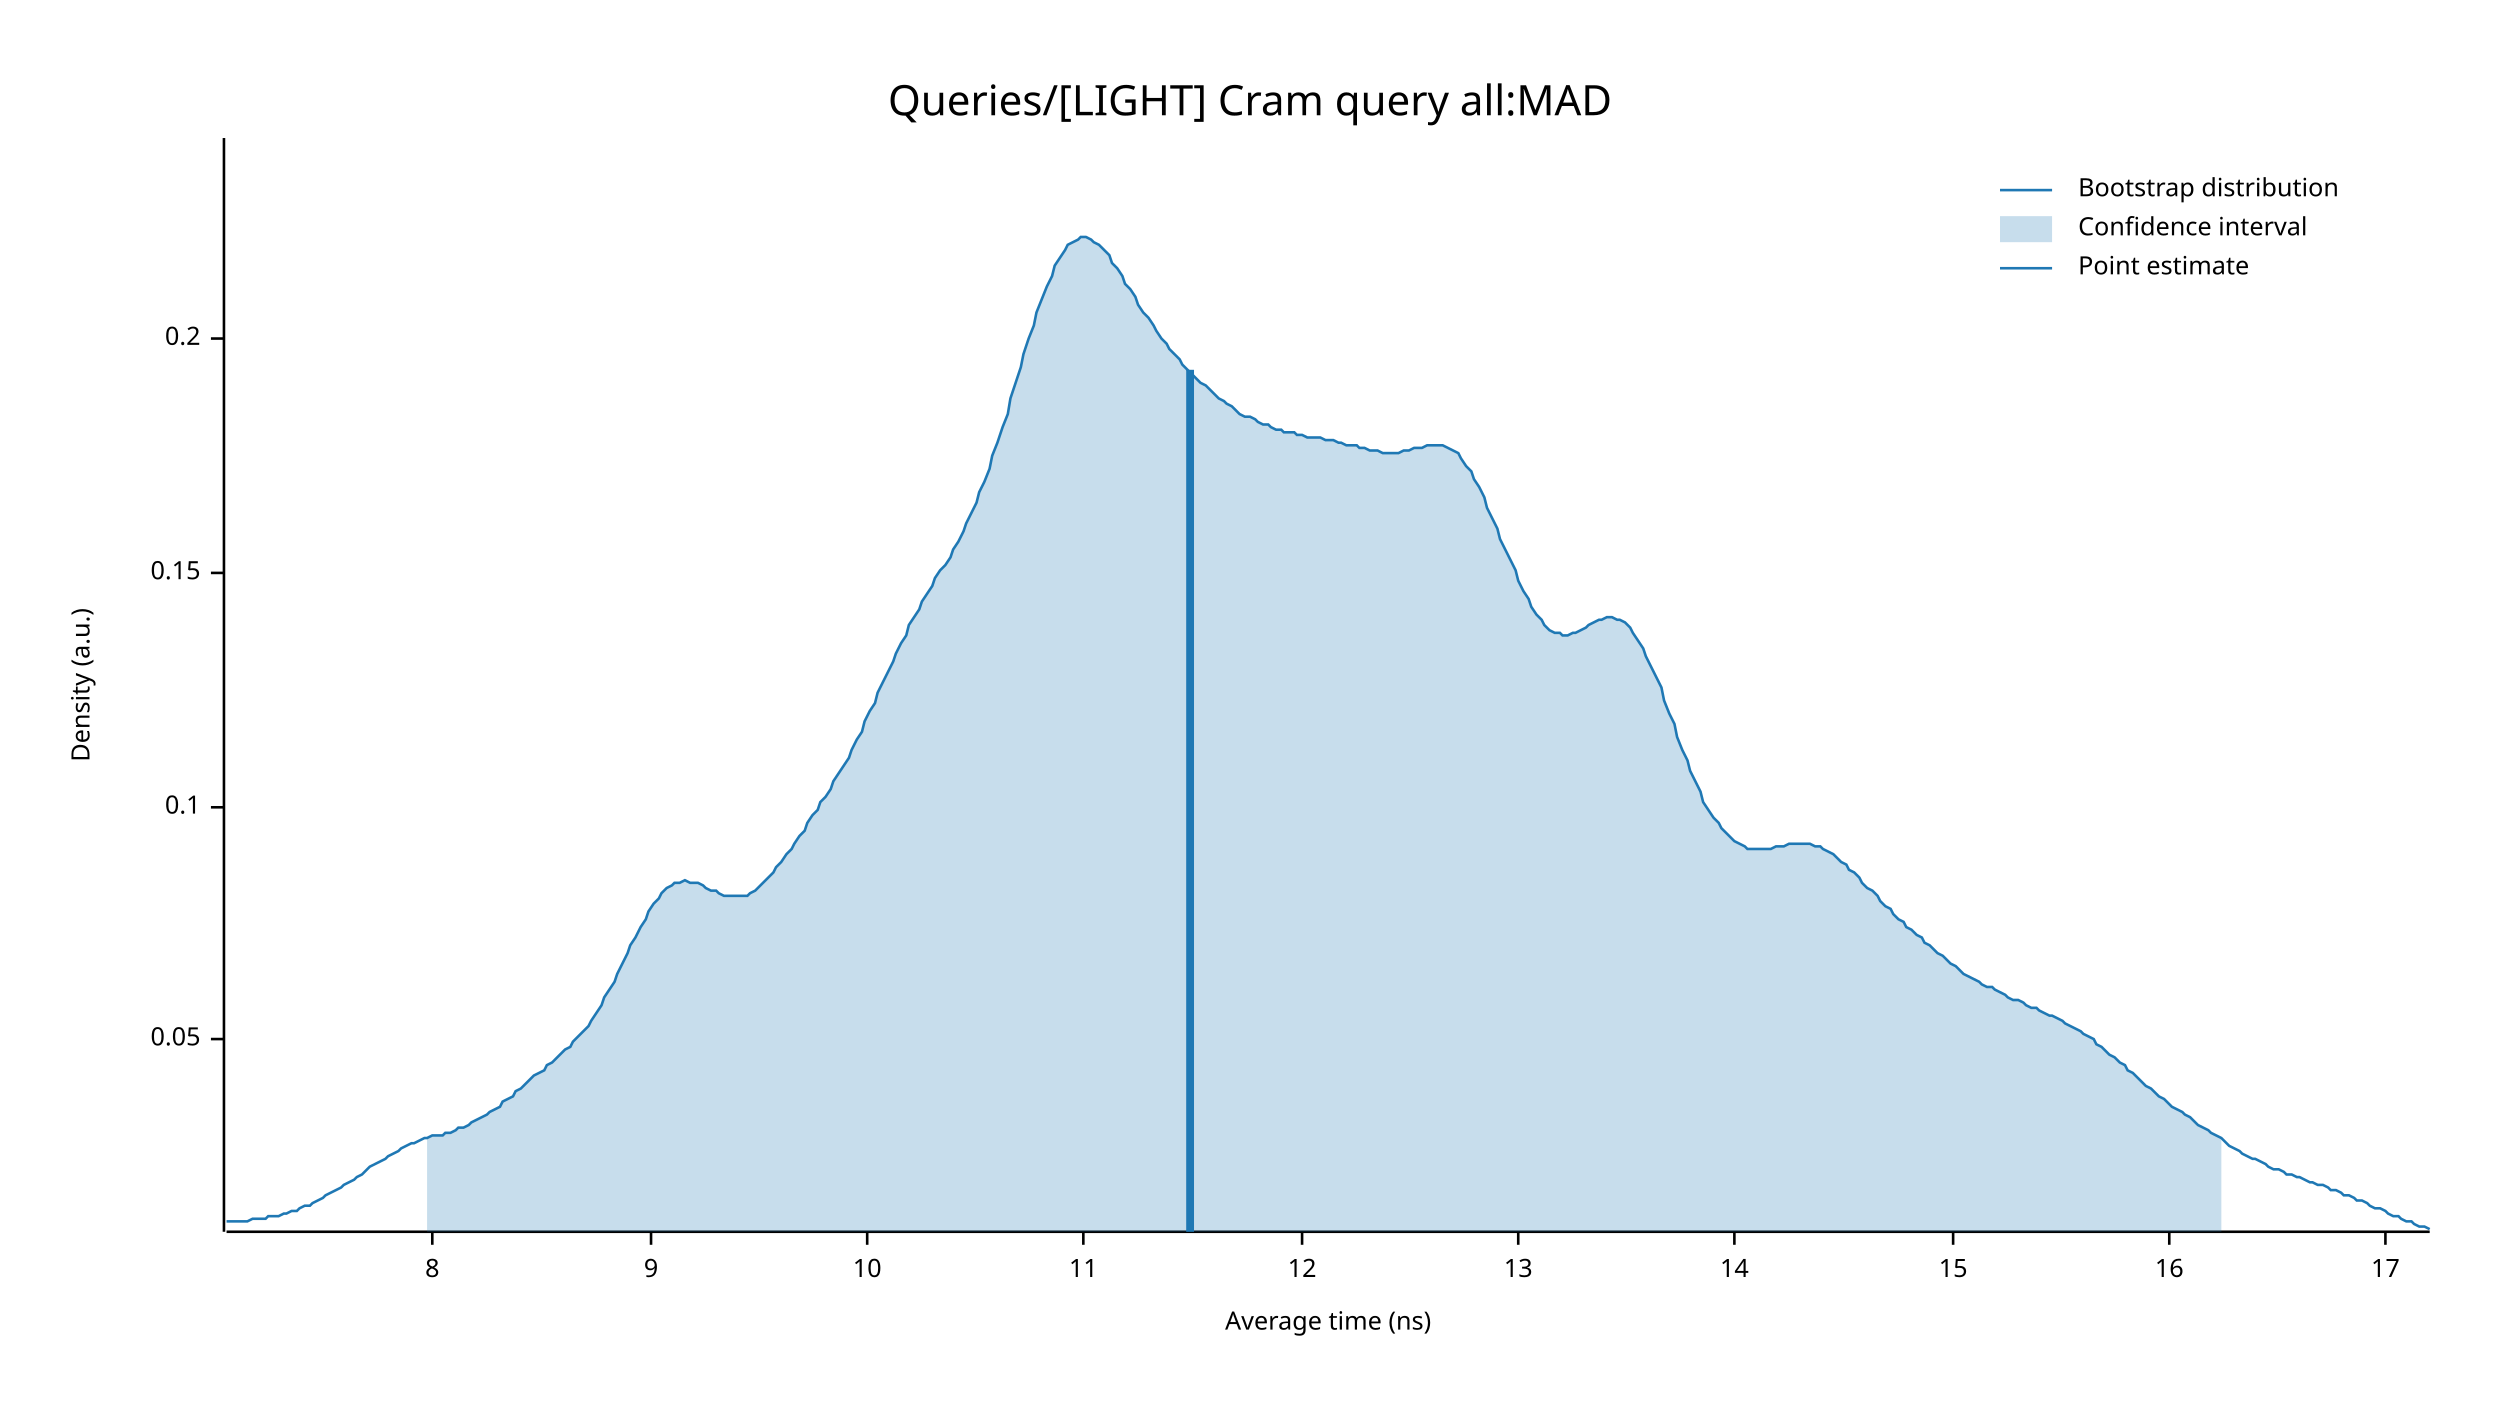
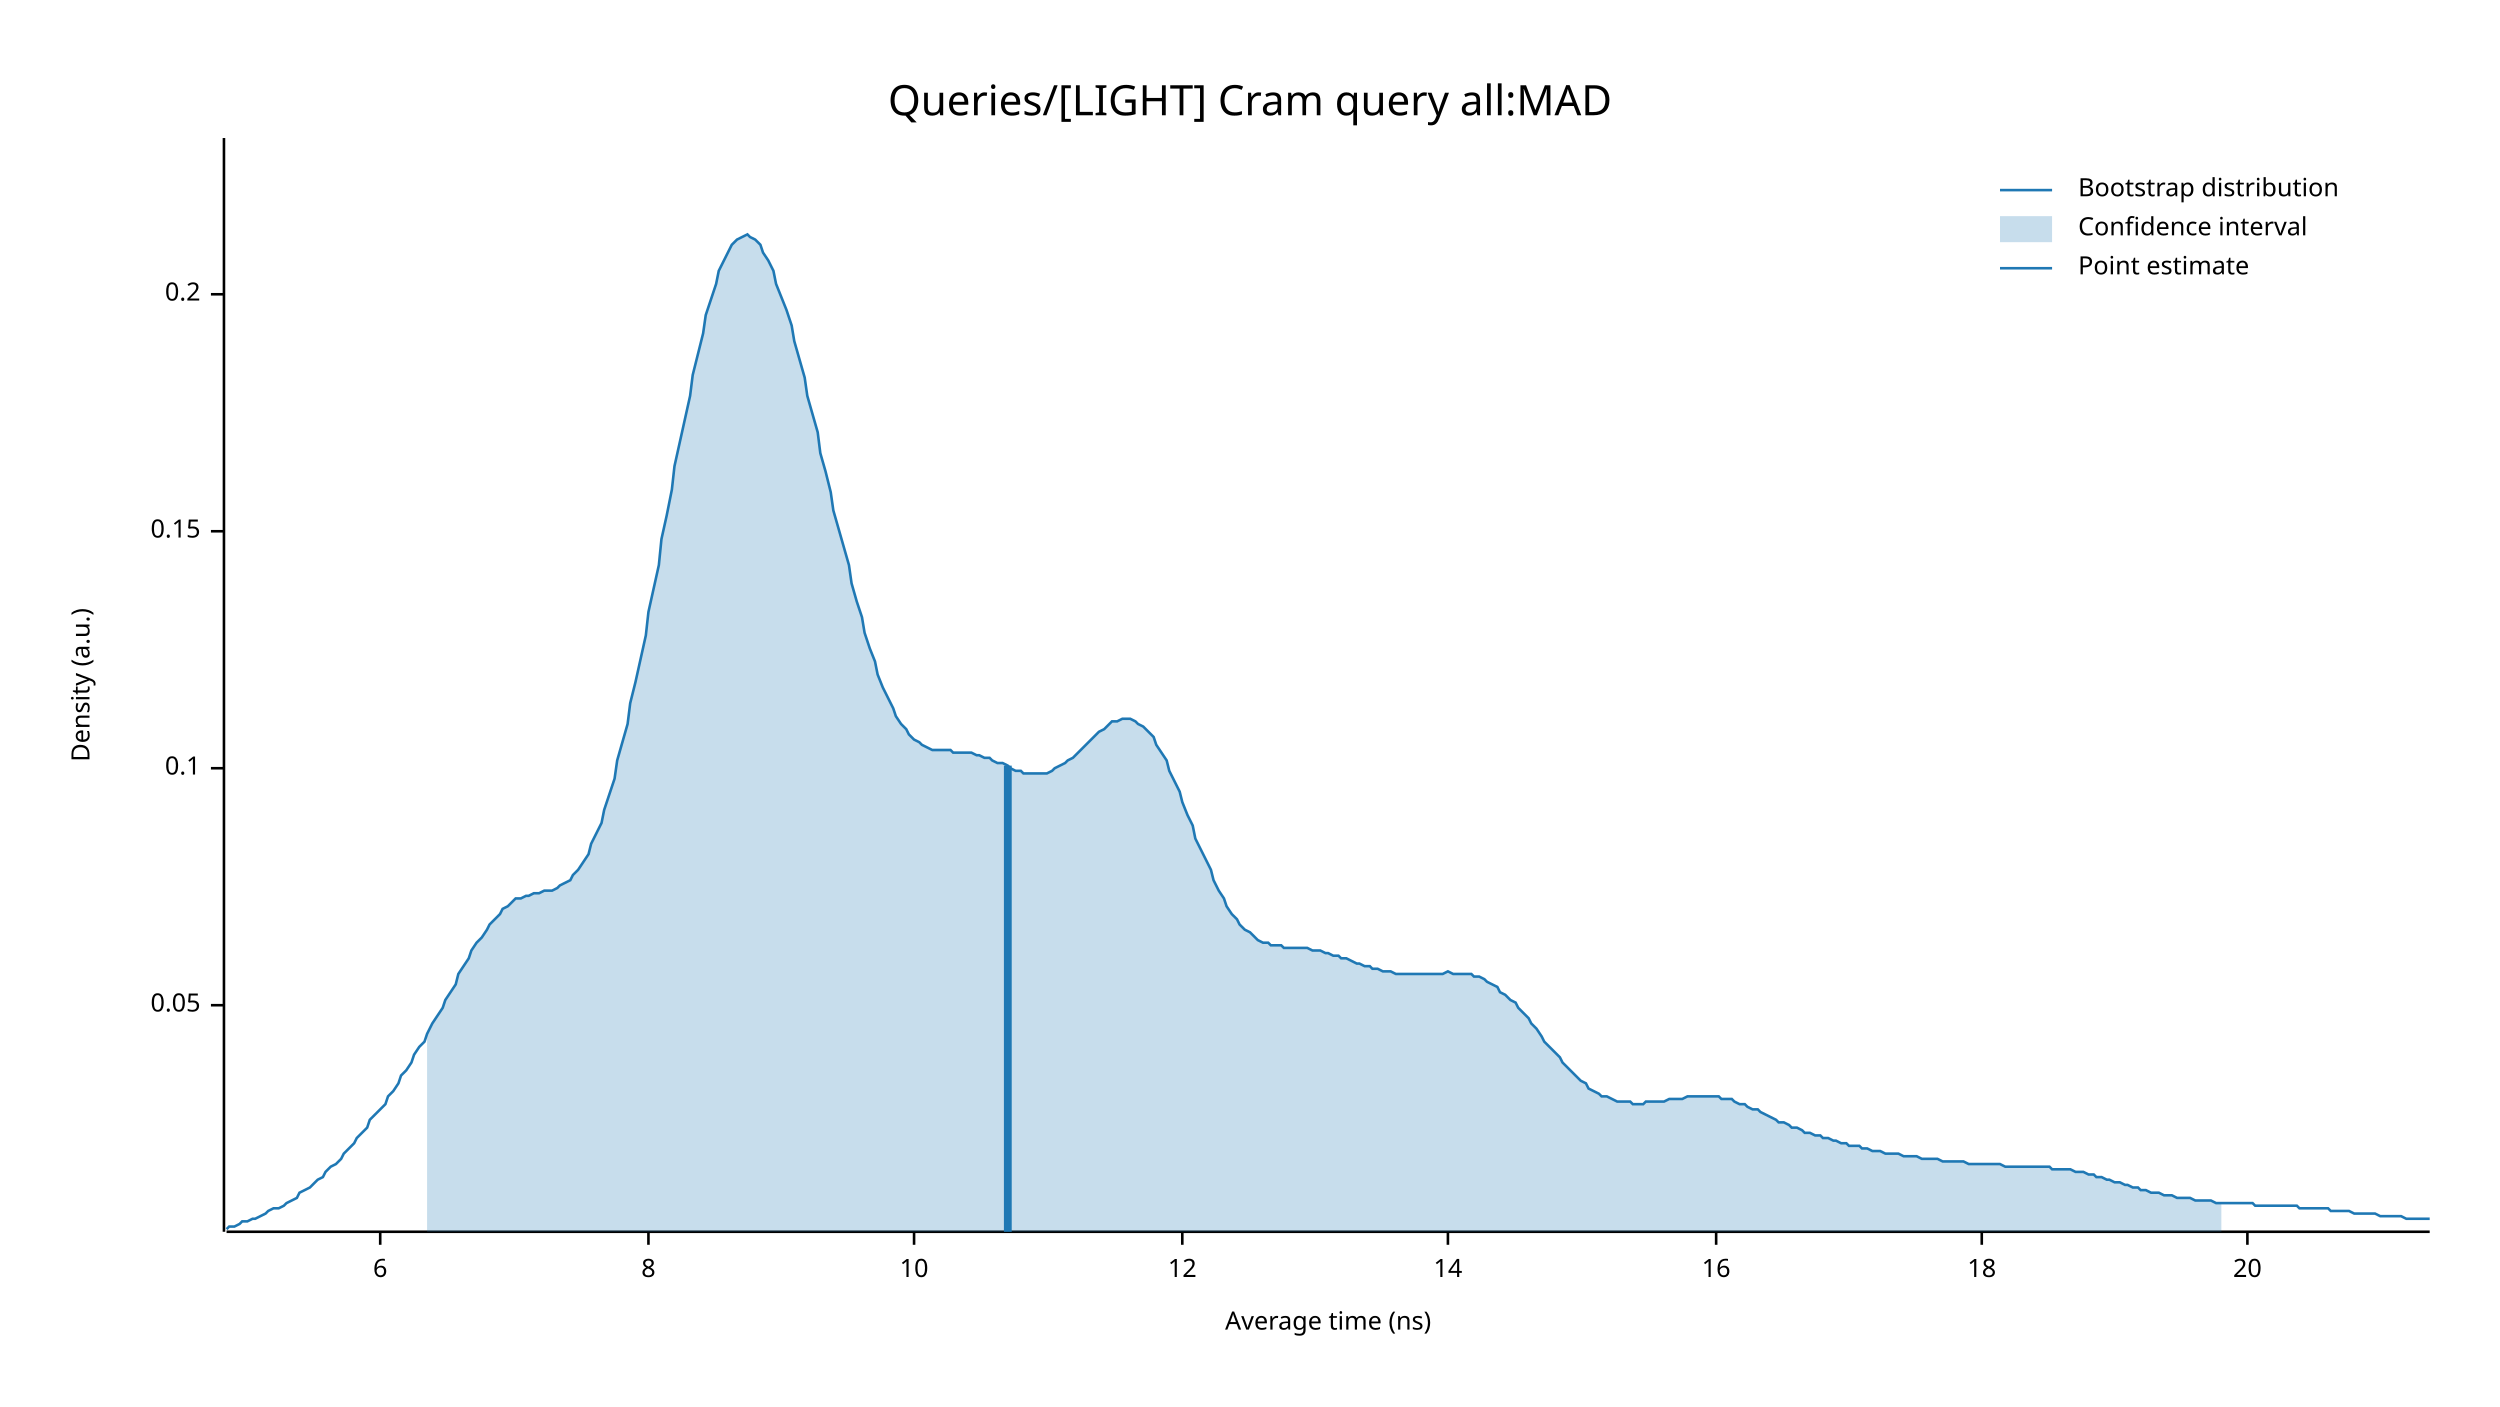
<svg xmlns="http://www.w3.org/2000/svg" width="960" height="540" viewBox="0 0 960 540">
  <text x="480" y="32" dy="0.76em" text-anchor="middle" font-family="sans-serif" font-size="16.129" opacity="1" fill="#000000">
Queries/[LIGHT] Cram query all:MAD
</text>
  <text x="27" y="263" dy="0.76em" text-anchor="middle" font-family="sans-serif" font-size="9.677" opacity="1" fill="#000000" transform="rotate(270, 27, 263)">
Density (a.u.)
</text>
  <text x="510" y="513" dy="-0.5ex" text-anchor="middle" font-family="sans-serif" font-size="9.677" opacity="1" fill="#000000">
Average time (ns)
</text>
  <polyline fill="none" opacity="1" stroke="#000000" stroke-width="1" points="86,53 86,473 " />
-   <text x="77" y="399" dy="0.5ex" text-anchor="end" font-family="sans-serif" font-size="9.677" opacity="1" fill="#000000">
+   <text x="77" y="386" dy="0.5ex" text-anchor="end" font-family="sans-serif" font-size="9.677" opacity="1" fill="#000000">
0.05
</text>
-   <polyline fill="none" opacity="1" stroke="#000000" stroke-width="1" points="81,399 86,399 " />
-   <text x="77" y="310" dy="0.5ex" text-anchor="end" font-family="sans-serif" font-size="9.677" opacity="1" fill="#000000">
+   <polyline fill="none" opacity="1" stroke="#000000" stroke-width="1" points="81,386 86,386 " />
+   <text x="77" y="295" dy="0.5ex" text-anchor="end" font-family="sans-serif" font-size="9.677" opacity="1" fill="#000000">
0.1
</text>
-   <polyline fill="none" opacity="1" stroke="#000000" stroke-width="1" points="81,310 86,310 " />
-   <text x="77" y="220" dy="0.5ex" text-anchor="end" font-family="sans-serif" font-size="9.677" opacity="1" fill="#000000">
+   <polyline fill="none" opacity="1" stroke="#000000" stroke-width="1" points="81,295 86,295 " />
+   <text x="77" y="204" dy="0.5ex" text-anchor="end" font-family="sans-serif" font-size="9.677" opacity="1" fill="#000000">
0.15
</text>
-   <polyline fill="none" opacity="1" stroke="#000000" stroke-width="1" points="81,220 86,220 " />
-   <text x="77" y="130" dy="0.5ex" text-anchor="end" font-family="sans-serif" font-size="9.677" opacity="1" fill="#000000">
+   <polyline fill="none" opacity="1" stroke="#000000" stroke-width="1" points="81,204 86,204 " />
+   <text x="77" y="113" dy="0.5ex" text-anchor="end" font-family="sans-serif" font-size="9.677" opacity="1" fill="#000000">
0.2
</text>
-   <polyline fill="none" opacity="1" stroke="#000000" stroke-width="1" points="81,130 86,130 " />
+   <polyline fill="none" opacity="1" stroke="#000000" stroke-width="1" points="81,113 86,113 " />
  <polyline fill="none" opacity="1" stroke="#000000" stroke-width="1" points="87,473 933,473 " />
-   <text x="166" y="483" dy="0.76em" text-anchor="middle" font-family="sans-serif" font-size="9.677" opacity="1" fill="#000000">
+   <text x="146" y="483" dy="0.76em" text-anchor="middle" font-family="sans-serif" font-size="9.677" opacity="1" fill="#000000">
+ 6
+ </text>
+   <polyline fill="none" opacity="1" stroke="#000000" stroke-width="1" points="146,473 146,478 " />
+   <text x="249" y="483" dy="0.76em" text-anchor="middle" font-family="sans-serif" font-size="9.677" opacity="1" fill="#000000">
8
</text>
-   <polyline fill="none" opacity="1" stroke="#000000" stroke-width="1" points="166,473 166,478 " />
-   <text x="250" y="483" dy="0.76em" text-anchor="middle" font-family="sans-serif" font-size="9.677" opacity="1" fill="#000000">
- 9
- </text>
-   <polyline fill="none" opacity="1" stroke="#000000" stroke-width="1" points="250,473 250,478 " />
-   <text x="333" y="483" dy="0.76em" text-anchor="middle" font-family="sans-serif" font-size="9.677" opacity="1" fill="#000000">
+   <polyline fill="none" opacity="1" stroke="#000000" stroke-width="1" points="249,473 249,478 " />
+   <text x="351" y="483" dy="0.76em" text-anchor="middle" font-family="sans-serif" font-size="9.677" opacity="1" fill="#000000">
10
</text>
-   <polyline fill="none" opacity="1" stroke="#000000" stroke-width="1" points="333,473 333,478 " />
-   <text x="416" y="483" dy="0.76em" text-anchor="middle" font-family="sans-serif" font-size="9.677" opacity="1" fill="#000000">
- 11
- </text>
-   <polyline fill="none" opacity="1" stroke="#000000" stroke-width="1" points="416,473 416,478 " />
-   <text x="500" y="483" dy="0.76em" text-anchor="middle" font-family="sans-serif" font-size="9.677" opacity="1" fill="#000000">
+   <polyline fill="none" opacity="1" stroke="#000000" stroke-width="1" points="351,473 351,478 " />
+   <text x="454" y="483" dy="0.76em" text-anchor="middle" font-family="sans-serif" font-size="9.677" opacity="1" fill="#000000">
12
</text>
-   <polyline fill="none" opacity="1" stroke="#000000" stroke-width="1" points="500,473 500,478 " />
-   <text x="583" y="483" dy="0.76em" text-anchor="middle" font-family="sans-serif" font-size="9.677" opacity="1" fill="#000000">
- 13
- </text>
-   <polyline fill="none" opacity="1" stroke="#000000" stroke-width="1" points="583,473 583,478 " />
-   <text x="666" y="483" dy="0.76em" text-anchor="middle" font-family="sans-serif" font-size="9.677" opacity="1" fill="#000000">
+   <polyline fill="none" opacity="1" stroke="#000000" stroke-width="1" points="454,473 454,478 " />
+   <text x="556" y="483" dy="0.76em" text-anchor="middle" font-family="sans-serif" font-size="9.677" opacity="1" fill="#000000">
14
</text>
-   <polyline fill="none" opacity="1" stroke="#000000" stroke-width="1" points="666,473 666,478 " />
-   <text x="750" y="483" dy="0.76em" text-anchor="middle" font-family="sans-serif" font-size="9.677" opacity="1" fill="#000000">
- 15
- </text>
-   <polyline fill="none" opacity="1" stroke="#000000" stroke-width="1" points="750,473 750,478 " />
-   <text x="833" y="483" dy="0.76em" text-anchor="middle" font-family="sans-serif" font-size="9.677" opacity="1" fill="#000000">
+   <polyline fill="none" opacity="1" stroke="#000000" stroke-width="1" points="556,473 556,478 " />
+   <text x="659" y="483" dy="0.76em" text-anchor="middle" font-family="sans-serif" font-size="9.677" opacity="1" fill="#000000">
16
</text>
-   <polyline fill="none" opacity="1" stroke="#000000" stroke-width="1" points="833,473 833,478 " />
-   <text x="916" y="483" dy="0.76em" text-anchor="middle" font-family="sans-serif" font-size="9.677" opacity="1" fill="#000000">
- 17
+   <polyline fill="none" opacity="1" stroke="#000000" stroke-width="1" points="659,473 659,478 " />
+   <text x="761" y="483" dy="0.76em" text-anchor="middle" font-family="sans-serif" font-size="9.677" opacity="1" fill="#000000">
+ 18
</text>
-   <polyline fill="none" opacity="1" stroke="#000000" stroke-width="1" points="916,473 916,478 " />
-   <polyline fill="none" opacity="1" stroke="#1F78B4" stroke-width="1" points="87,469 88,469 90,469 92,469 93,469 95,469 97,468 98,468 100,468 102,468 103,467 105,467 107,467 109,466 110,466 112,465 114,465 115,464 117,463 119,463 120,462 122,461 124,460 125,459 127,458 129,457 131,456 132,455 134,454 136,453 137,452 139,451 141,449 142,448 144,447 146,446 148,445 149,444 151,443 153,442 154,441 156,440 158,439 159,439 161,438 163,437 164,437 166,436 168,436 170,436 171,435 173,435 175,434 176,433 178,433 180,432 181,431 183,430 185,429 187,428 188,427 190,426 192,425 193,423 195,422 197,421 198,419 200,418 202,416 203,415 205,413 207,412 209,411 210,409 212,408 214,406 215,405 217,403 219,402 220,400 222,398 224,396 226,394 227,392 229,389 231,386 232,383 234,380 236,377 237,374 239,370 241,366 242,363 244,360 246,356 248,353 249,350 251,347 253,345 254,343 256,341 258,340 259,339 261,339 263,338 265,339 266,339 268,339 270,340 271,341 273,342 275,342 276,343 278,344 280,344 281,344 283,344 285,344 287,344 288,343 290,342 292,340 293,339 295,337 297,335 298,333 300,331 302,328 304,326 305,324 307,321 309,319 310,316 312,313 314,311 315,308 317,306 319,303 320,300 322,297 324,294 326,291 327,288 329,284 331,281 332,277 334,273 336,270 337,266 339,262 341,258 343,254 344,251 346,247 348,244 349,240 351,237 353,234 354,231 356,228 358,225 359,222 361,219 363,217 365,214 366,211 368,208 370,204 371,201 373,197 375,193 376,189 378,185 380,180 381,175 383,170 385,164 387,159 388,153 390,147 392,141 393,136 395,130 397,125 398,120 400,115 402,110 404,106 405,102 407,99 409,96 410,94 412,93 414,92 415,91 417,91 419,92 420,93 422,94 424,96 426,98 427,101 429,103 431,106 432,109 434,111 436,114 437,117 439,120 441,122 443,125 444,127 446,130 448,132 449,134 451,136 453,138 454,140 456,142 458,144 459,145 461,147 463,148 465,150 466,151 468,153 470,154 471,155 473,156 475,158 476,159 478,160 480,160 482,161 483,162 485,163 487,163 488,164 490,165 492,165 493,166 495,166 497,166 498,167 500,167 502,168 504,168 505,168 507,168 509,169 510,169 512,169 514,170 515,170 517,171 519,171 521,171 522,172 524,172 526,173 527,173 529,173 531,174 532,174 534,174 536,174 537,174 539,173 541,173 543,172 544,172 546,172 548,171 549,171 551,171 553,171 554,171 556,172 558,173 560,174 561,176 563,179 565,181 566,184 568,187 570,191 571,195 573,199 575,203 576,207 578,211 580,215 582,219 583,223 585,227 587,230 588,233 590,236 592,238 593,240 595,242 597,243 599,243 600,244 602,244 604,243 605,243 607,242 609,241 610,240 612,239 614,238 615,238 617,237 619,237 621,238 622,238 624,239 626,241 627,243 629,246 631,249 632,252 634,256 636,260 638,264 639,269 641,274 643,278 644,283 646,288 648,292 649,296 651,300 653,304 654,308 656,311 658,314 660,316 661,318 663,320 665,322 666,323 668,324 670,325 671,326 673,326 675,326 676,326 678,326 680,326 682,325 683,325 685,325 687,324 688,324 690,324 692,324 693,324 695,324 697,325 699,325 700,326 702,327 704,328 705,329 707,331 709,332 710,334 712,335 714,337 715,339 717,341 719,342 721,344 722,346 724,348 726,349 727,351 729,353 731,354 732,356 734,357 736,359 738,360 739,362 741,363 743,365 744,366 746,367 748,369 749,370 751,371 753,373 754,374 756,375 758,376 760,377 761,378 763,379 765,379 766,380 768,381 770,382 771,383 773,384 775,384 777,385 778,386 780,387 782,387 783,388 785,389 787,390 788,390 790,391 792,392 793,393 795,394 797,395 799,396 800,397 802,398 804,399 805,401 807,402 809,404 810,405 812,406 814,408 816,409 817,411 819,412 821,414 822,415 824,417 826,418 827,419 829,421 831,422 832,423 834,425 836,426 838,427 839,428 841,429 843,431 844,432 846,433 848,434 849,435 851,436 853,437 855,439 856,440 858,441 860,442 861,443 863,444 865,445 866,445 868,446 870,447 871,448 873,449 875,449 877,450 878,451 880,451 882,452 883,452 885,453 887,454 888,454 890,455 892,455 894,456 895,457 897,457 899,458 900,459 902,459 904,460 905,461 907,461 909,462 910,463 912,464 914,464 916,465 917,466 919,467 921,467 922,468 924,469 926,469 927,470 929,471 931,471 933,472 " />
-   <polygon opacity="0.25" fill="#1F78B4" points="164,437 166,436 168,436 170,436 171,435 173,435 175,434 176,433 178,433 180,432 181,431 183,430 185,429 187,428 188,427 190,426 192,425 193,423 195,422 197,421 198,419 200,418 202,416 203,415 205,413 207,412 209,411 210,409 212,408 214,406 215,405 217,403 219,402 220,400 222,398 224,396 226,394 227,392 229,389 231,386 232,383 234,380 236,377 237,374 239,370 241,366 242,363 244,360 246,356 248,353 249,350 251,347 253,345 254,343 256,341 258,340 259,339 261,339 263,338 265,339 266,339 268,339 270,340 271,341 273,342 275,342 276,343 278,344 280,344 281,344 283,344 285,344 287,344 288,343 290,342 292,340 293,339 295,337 297,335 298,333 300,331 302,328 304,326 305,324 307,321 309,319 310,316 312,313 314,311 315,308 317,306 319,303 320,300 322,297 324,294 326,291 327,288 329,284 331,281 332,277 334,273 336,270 337,266 339,262 341,258 343,254 344,251 346,247 348,244 349,240 351,237 353,234 354,231 356,228 358,225 359,222 361,219 363,217 365,214 366,211 368,208 370,204 371,201 373,197 375,193 376,189 378,185 380,180 381,175 383,170 385,164 387,159 388,153 390,147 392,141 393,136 395,130 397,125 398,120 400,115 402,110 404,106 405,102 407,99 409,96 410,94 412,93 414,92 415,91 417,91 419,92 420,93 422,94 424,96 426,98 427,101 429,103 431,106 432,109 434,111 436,114 437,117 439,120 441,122 443,125 444,127 446,130 448,132 449,134 451,136 453,138 454,140 456,142 458,144 459,145 461,147 463,148 465,150 466,151 468,153 470,154 471,155 473,156 475,158 476,159 478,160 480,160 482,161 483,162 485,163 487,163 488,164 490,165 492,165 493,166 495,166 497,166 498,167 500,167 502,168 504,168 505,168 507,168 509,169 510,169 512,169 514,170 515,170 517,171 519,171 521,171 522,172 524,172 526,173 527,173 529,173 531,174 532,174 534,174 536,174 537,174 539,173 541,173 543,172 544,172 546,172 548,171 549,171 551,171 553,171 554,171 556,172 558,173 560,174 561,176 563,179 565,181 566,184 568,187 570,191 571,195 573,199 575,203 576,207 578,211 580,215 582,219 583,223 585,227 587,230 588,233 590,236 592,238 593,240 595,242 597,243 599,243 600,244 602,244 604,243 605,243 607,242 609,241 610,240 612,239 614,238 615,238 617,237 619,237 621,238 622,238 624,239 626,241 627,243 629,246 631,249 632,252 634,256 636,260 638,264 639,269 641,274 643,278 644,283 646,288 648,292 649,296 651,300 653,304 654,308 656,311 658,314 660,316 661,318 663,320 665,322 666,323 668,324 670,325 671,326 673,326 675,326 676,326 678,326 680,326 682,325 683,325 685,325 687,324 688,324 690,324 692,324 693,324 695,324 697,325 699,325 700,326 702,327 704,328 705,329 707,331 709,332 710,334 712,335 714,337 715,339 717,341 719,342 721,344 722,346 724,348 726,349 727,351 729,353 731,354 732,356 734,357 736,359 738,360 739,362 741,363 743,365 744,366 746,367 748,369 749,370 751,371 753,373 754,374 756,375 758,376 760,377 761,378 763,379 765,379 766,380 768,381 770,382 771,383 773,384 775,384 777,385 778,386 780,387 782,387 783,388 785,389 787,390 788,390 790,391 792,392 793,393 795,394 797,395 799,396 800,397 802,398 804,399 805,401 807,402 809,404 810,405 812,406 814,408 816,409 817,411 819,412 821,414 822,415 824,417 826,418 827,419 829,421 831,422 832,423 834,425 836,426 838,427 839,428 841,429 843,431 844,432 846,433 848,434 849,435 851,436 853,437 853,473 164,473 " />
-   <polyline fill="none" opacity="1" stroke="#1F78B4" stroke-width="3" points="457,473 457,142 " />
+   <polyline fill="none" opacity="1" stroke="#000000" stroke-width="1" points="761,473 761,478 " />
+   <text x="863" y="483" dy="0.76em" text-anchor="middle" font-family="sans-serif" font-size="9.677" opacity="1" fill="#000000">
+ 20
+ </text>
+   <polyline fill="none" opacity="1" stroke="#000000" stroke-width="1" points="863,473 863,478 " />
+   <polyline fill="none" opacity="1" stroke="#1F78B4" stroke-width="1" points="87,472 88,471 90,471 92,470 93,469 95,469 97,468 98,468 100,467 102,466 103,465 105,464 107,464 109,463 110,462 112,461 114,460 115,458 117,457 119,456 120,455 122,453 124,452 125,450 127,448 129,447 131,445 132,443 134,441 136,439 137,437 139,435 141,433 142,430 144,428 146,426 148,424 149,421 151,419 153,416 154,413 156,411 158,408 159,405 161,402 163,400 164,397 166,393 168,390 170,387 171,384 173,381 175,378 176,374 178,371 180,368 181,365 183,362 185,360 187,357 188,355 190,353 192,351 193,349 195,348 197,346 198,345 200,345 202,344 203,344 205,343 207,343 209,342 210,342 212,342 214,341 215,340 217,339 219,338 220,336 222,334 224,331 226,328 227,324 229,320 231,316 232,311 234,305 236,299 237,292 239,285 241,278 242,270 244,262 246,253 248,244 249,235 251,226 253,217 254,207 256,198 258,188 259,179 261,170 263,161 265,152 266,144 268,136 270,128 271,121 273,115 275,109 276,104 278,100 280,96 281,94 283,92 285,91 287,90 288,91 290,92 292,94 293,97 295,100 297,104 298,109 300,114 302,119 304,125 305,131 307,138 309,145 310,152 312,159 314,166 315,174 317,181 319,189 320,196 322,203 324,210 326,217 327,224 329,231 331,237 332,243 334,249 336,254 337,259 339,264 341,268 343,272 344,275 346,278 348,280 349,282 351,284 353,285 354,286 356,287 358,288 359,288 361,288 363,288 365,288 366,289 368,289 370,289 371,289 373,289 375,290 376,290 378,291 380,291 381,292 383,293 385,293 387,294 388,295 390,296 392,296 393,297 395,297 397,297 398,297 400,297 402,297 404,296 405,295 407,294 409,293 410,292 412,291 414,289 415,288 417,286 419,284 420,283 422,281 424,280 426,278 427,277 429,277 431,276 432,276 434,276 436,277 437,278 439,279 441,281 443,283 444,286 446,289 448,292 449,296 451,300 453,304 454,308 456,313 458,317 459,322 461,326 463,330 465,334 466,338 468,342 470,345 471,348 473,351 475,353 476,355 478,357 480,358 482,360 483,361 485,362 487,362 488,363 490,363 492,363 493,364 495,364 497,364 498,364 500,364 502,364 504,365 505,365 507,365 509,366 510,366 512,367 514,367 515,368 517,368 519,369 521,370 522,370 524,371 526,371 527,372 529,372 531,373 532,373 534,373 536,374 537,374 539,374 541,374 543,374 544,374 546,374 548,374 549,374 551,374 553,374 554,374 556,373 558,374 560,374 561,374 563,374 565,374 566,375 568,375 570,376 571,377 573,378 575,379 576,381 578,382 580,384 582,385 583,387 585,389 587,391 588,393 590,395 592,398 593,400 595,402 597,404 599,406 600,408 602,410 604,412 605,413 607,415 609,416 610,418 612,419 614,420 615,421 617,421 619,422 621,423 622,423 624,423 626,423 627,424 629,424 631,424 632,423 634,423 636,423 638,423 639,423 641,422 643,422 644,422 646,422 648,421 649,421 651,421 653,421 654,421 656,421 658,421 660,421 661,422 663,422 665,422 666,423 668,424 670,424 671,425 673,426 675,426 676,427 678,428 680,429 682,430 683,431 685,431 687,432 688,433 690,433 692,434 693,435 695,435 697,436 699,436 700,437 702,437 704,438 705,438 707,439 709,439 710,440 712,440 714,440 715,441 717,441 719,442 721,442 722,442 724,443 726,443 727,443 729,443 731,444 732,444 734,444 736,444 738,445 739,445 741,445 743,445 744,445 746,446 748,446 749,446 751,446 753,446 754,446 756,447 758,447 760,447 761,447 763,447 765,447 766,447 768,447 770,448 771,448 773,448 775,448 777,448 778,448 780,448 782,448 783,448 785,448 787,448 788,449 790,449 792,449 793,449 795,449 797,450 799,450 800,450 802,451 804,451 805,452 807,452 809,453 810,453 812,454 814,454 816,455 817,455 819,456 821,456 822,457 824,457 826,458 827,458 829,458 831,459 832,459 834,459 836,460 838,460 839,460 841,460 843,461 844,461 846,461 848,461 849,461 851,462 853,462 855,462 856,462 858,462 860,462 861,462 863,462 865,462 866,463 868,463 870,463 871,463 873,463 875,463 877,463 878,463 880,463 882,463 883,464 885,464 887,464 888,464 890,464 892,464 894,464 895,465 897,465 899,465 900,465 902,465 904,466 905,466 907,466 909,466 910,466 912,466 914,467 916,467 917,467 919,467 921,467 922,467 924,468 926,468 927,468 929,468 931,468 933,468 " />
+   <polygon opacity="0.25" fill="#1F78B4" points="164,397 166,393 168,390 170,387 171,384 173,381 175,378 176,374 178,371 180,368 181,365 183,362 185,360 187,357 188,355 190,353 192,351 193,349 195,348 197,346 198,345 200,345 202,344 203,344 205,343 207,343 209,342 210,342 212,342 214,341 215,340 217,339 219,338 220,336 222,334 224,331 226,328 227,324 229,320 231,316 232,311 234,305 236,299 237,292 239,285 241,278 242,270 244,262 246,253 248,244 249,235 251,226 253,217 254,207 256,198 258,188 259,179 261,170 263,161 265,152 266,144 268,136 270,128 271,121 273,115 275,109 276,104 278,100 280,96 281,94 283,92 285,91 287,90 288,91 290,92 292,94 293,97 295,100 297,104 298,109 300,114 302,119 304,125 305,131 307,138 309,145 310,152 312,159 314,166 315,174 317,181 319,189 320,196 322,203 324,210 326,217 327,224 329,231 331,237 332,243 334,249 336,254 337,259 339,264 341,268 343,272 344,275 346,278 348,280 349,282 351,284 353,285 354,286 356,287 358,288 359,288 361,288 363,288 365,288 366,289 368,289 370,289 371,289 373,289 375,290 376,290 378,291 380,291 381,292 383,293 385,293 387,294 388,295 390,296 392,296 393,297 395,297 397,297 398,297 400,297 402,297 404,296 405,295 407,294 409,293 410,292 412,291 414,289 415,288 417,286 419,284 420,283 422,281 424,280 426,278 427,277 429,277 431,276 432,276 434,276 436,277 437,278 439,279 441,281 443,283 444,286 446,289 448,292 449,296 451,300 453,304 454,308 456,313 458,317 459,322 461,326 463,330 465,334 466,338 468,342 470,345 471,348 473,351 475,353 476,355 478,357 480,358 482,360 483,361 485,362 487,362 488,363 490,363 492,363 493,364 495,364 497,364 498,364 500,364 502,364 504,365 505,365 507,365 509,366 510,366 512,367 514,367 515,368 517,368 519,369 521,370 522,370 524,371 526,371 527,372 529,372 531,373 532,373 534,373 536,374 537,374 539,374 541,374 543,374 544,374 546,374 548,374 549,374 551,374 553,374 554,374 556,373 558,374 560,374 561,374 563,374 565,374 566,375 568,375 570,376 571,377 573,378 575,379 576,381 578,382 580,384 582,385 583,387 585,389 587,391 588,393 590,395 592,398 593,400 595,402 597,404 599,406 600,408 602,410 604,412 605,413 607,415 609,416 610,418 612,419 614,420 615,421 617,421 619,422 621,423 622,423 624,423 626,423 627,424 629,424 631,424 632,423 634,423 636,423 638,423 639,423 641,422 643,422 644,422 646,422 648,421 649,421 651,421 653,421 654,421 656,421 658,421 660,421 661,422 663,422 665,422 666,423 668,424 670,424 671,425 673,426 675,426 676,427 678,428 680,429 682,430 683,431 685,431 687,432 688,433 690,433 692,434 693,435 695,435 697,436 699,436 700,437 702,437 704,438 705,438 707,439 709,439 710,440 712,440 714,440 715,441 717,441 719,442 721,442 722,442 724,443 726,443 727,443 729,443 731,444 732,444 734,444 736,444 738,445 739,445 741,445 743,445 744,445 746,446 748,446 749,446 751,446 753,446 754,446 756,447 758,447 760,447 761,447 763,447 765,447 766,447 768,447 770,448 771,448 773,448 775,448 777,448 778,448 780,448 782,448 783,448 785,448 787,448 788,449 790,449 792,449 793,449 795,449 797,450 799,450 800,450 802,451 804,451 805,452 807,452 809,453 810,453 812,454 814,454 816,455 817,455 819,456 821,456 822,457 824,457 826,458 827,458 829,458 831,459 832,459 834,459 836,460 838,460 839,460 841,460 843,461 844,461 846,461 848,461 849,461 851,462 853,462 853,473 164,473 " />
+   <polyline fill="none" opacity="1" stroke="#1F78B4" stroke-width="3" points="387,473 387,294 " />
  <text x="798" y="68" dy="0.76em" text-anchor="start" font-family="sans-serif" font-size="9.677" opacity="1" fill="#000000">
Bootstrap distribution
</text>
  <text x="798" y="83" dy="0.76em" text-anchor="start" font-family="sans-serif" font-size="9.677" opacity="1" fill="#000000">
Confidence interval
</text>
  <text x="798" y="98" dy="0.76em" text-anchor="start" font-family="sans-serif" font-size="9.677" opacity="1" fill="#000000">
Point estimate
</text>
  <polyline fill="none" opacity="1" stroke="#1F78B4" stroke-width="1" points="768,73 788,73 " />
  <rect x="768" y="83" width="20" height="10" opacity="0.25" fill="#1F78B4" stroke="none" />
  <polyline fill="none" opacity="1" stroke="#1F78B4" stroke-width="1" points="768,103 788,103 " />
</svg>
